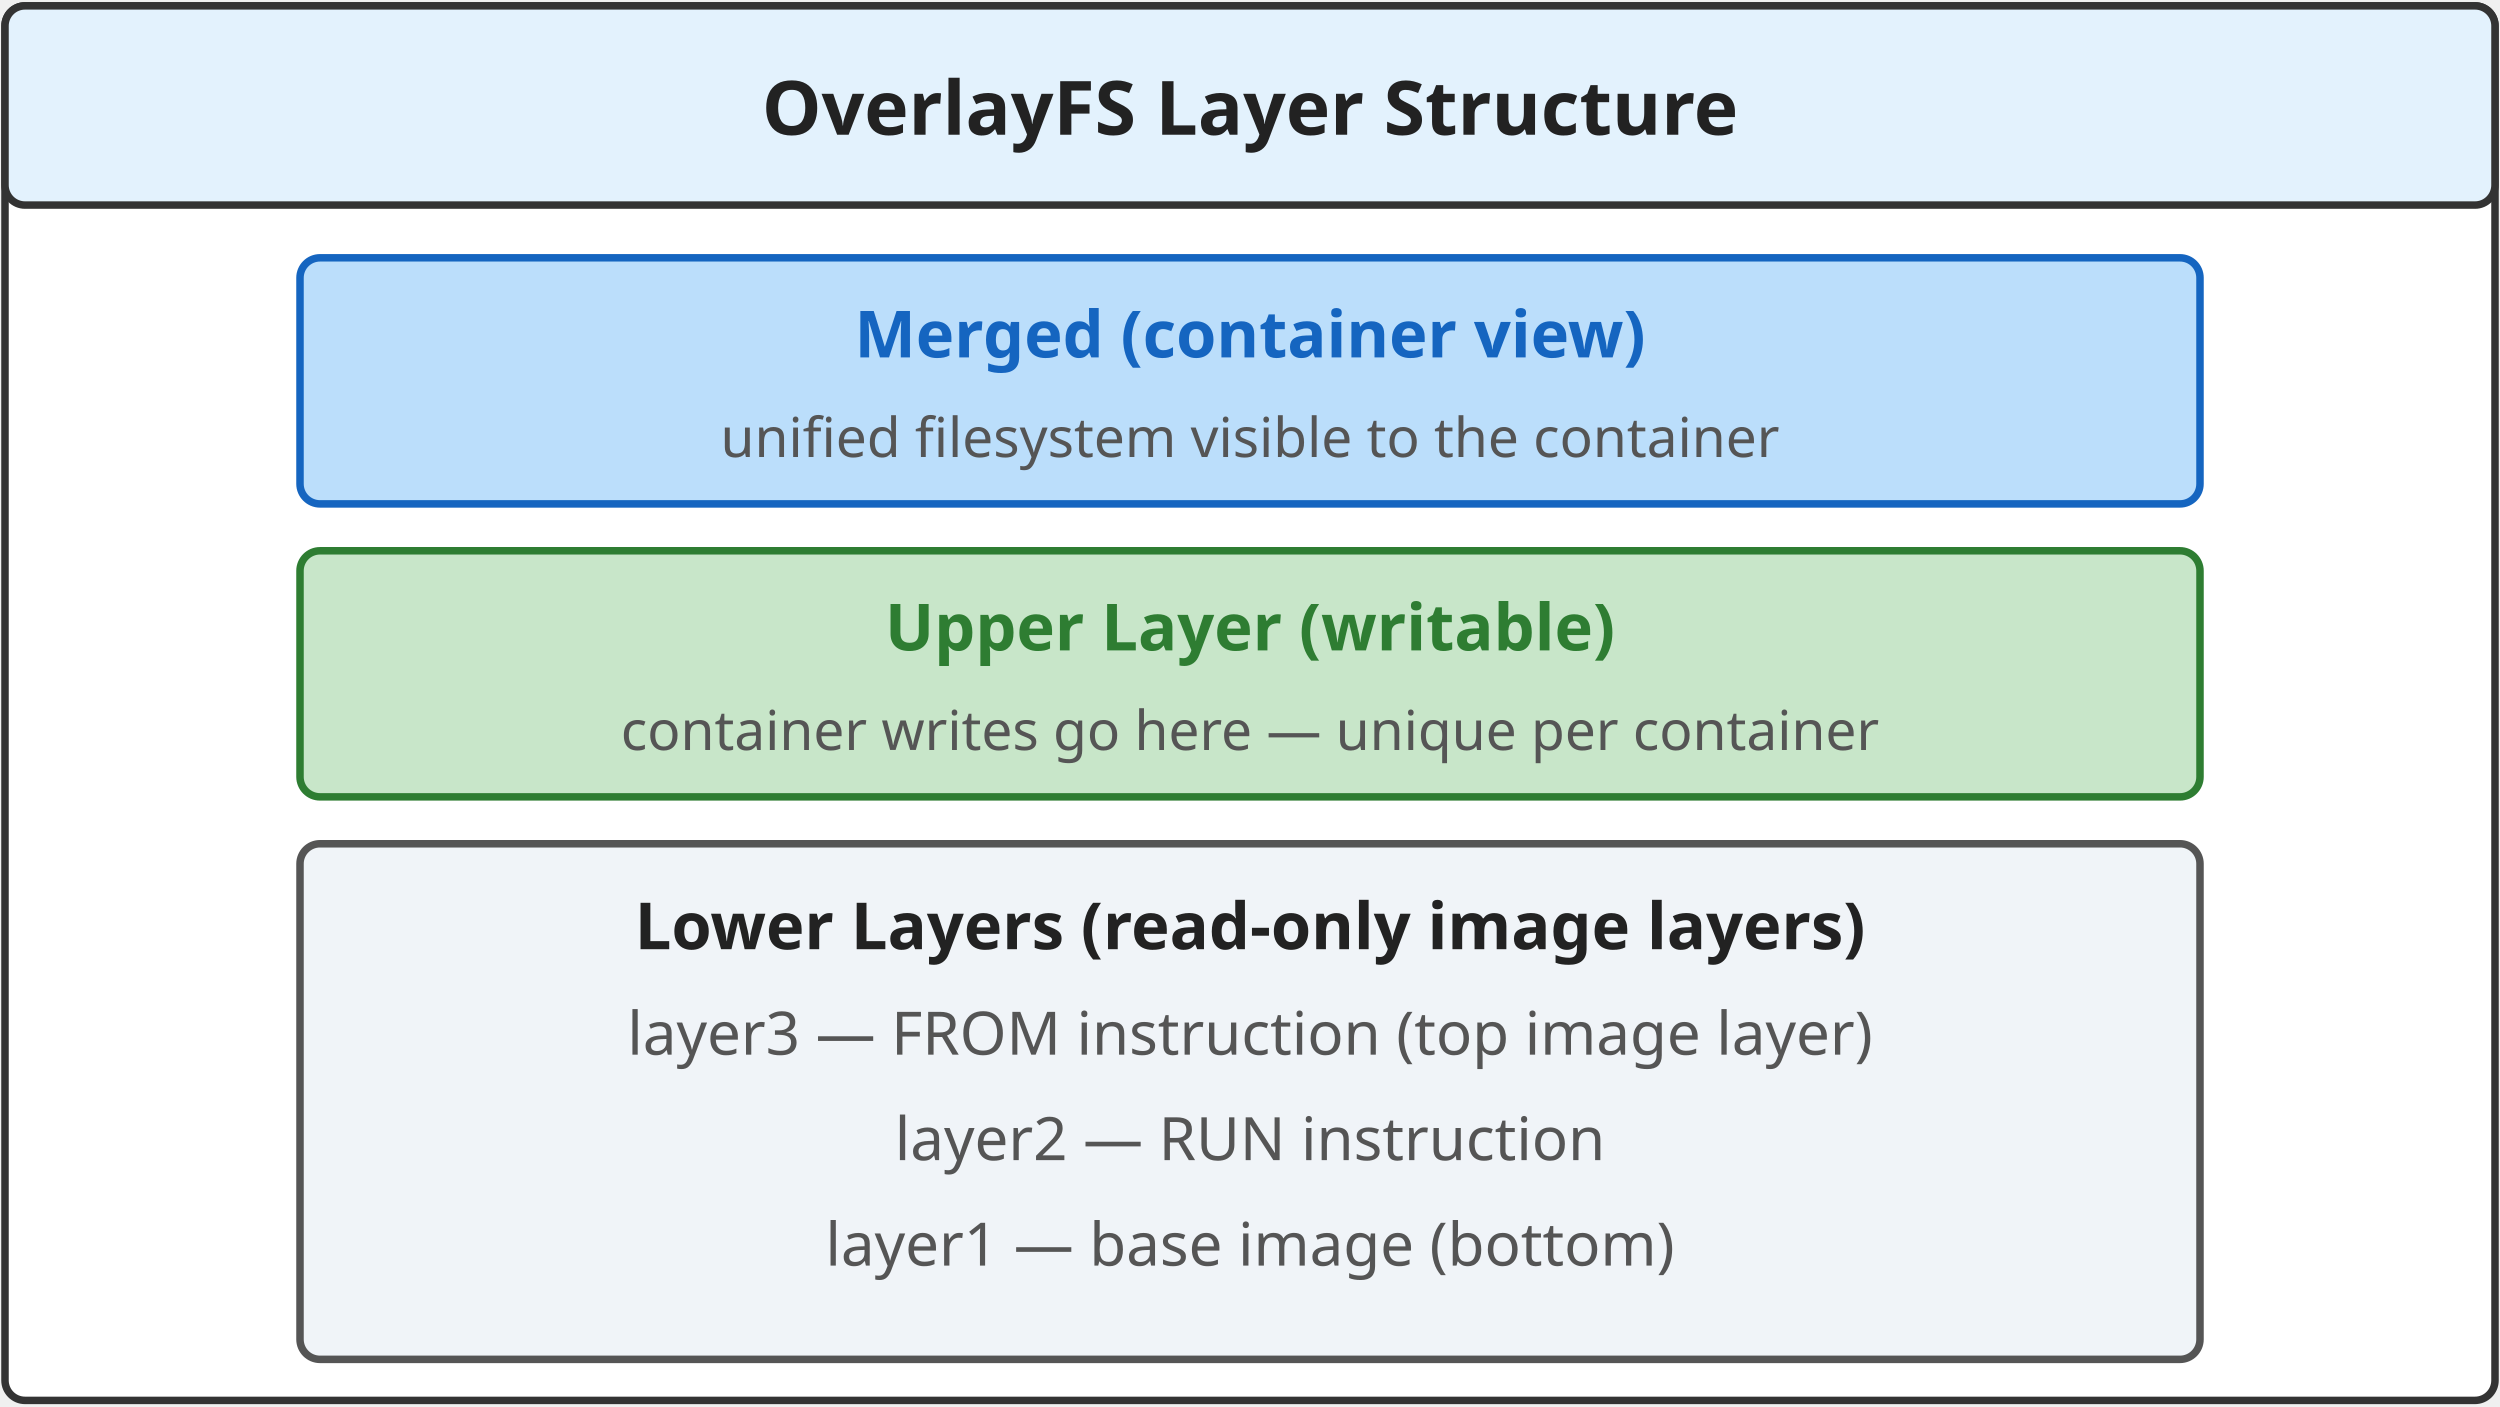
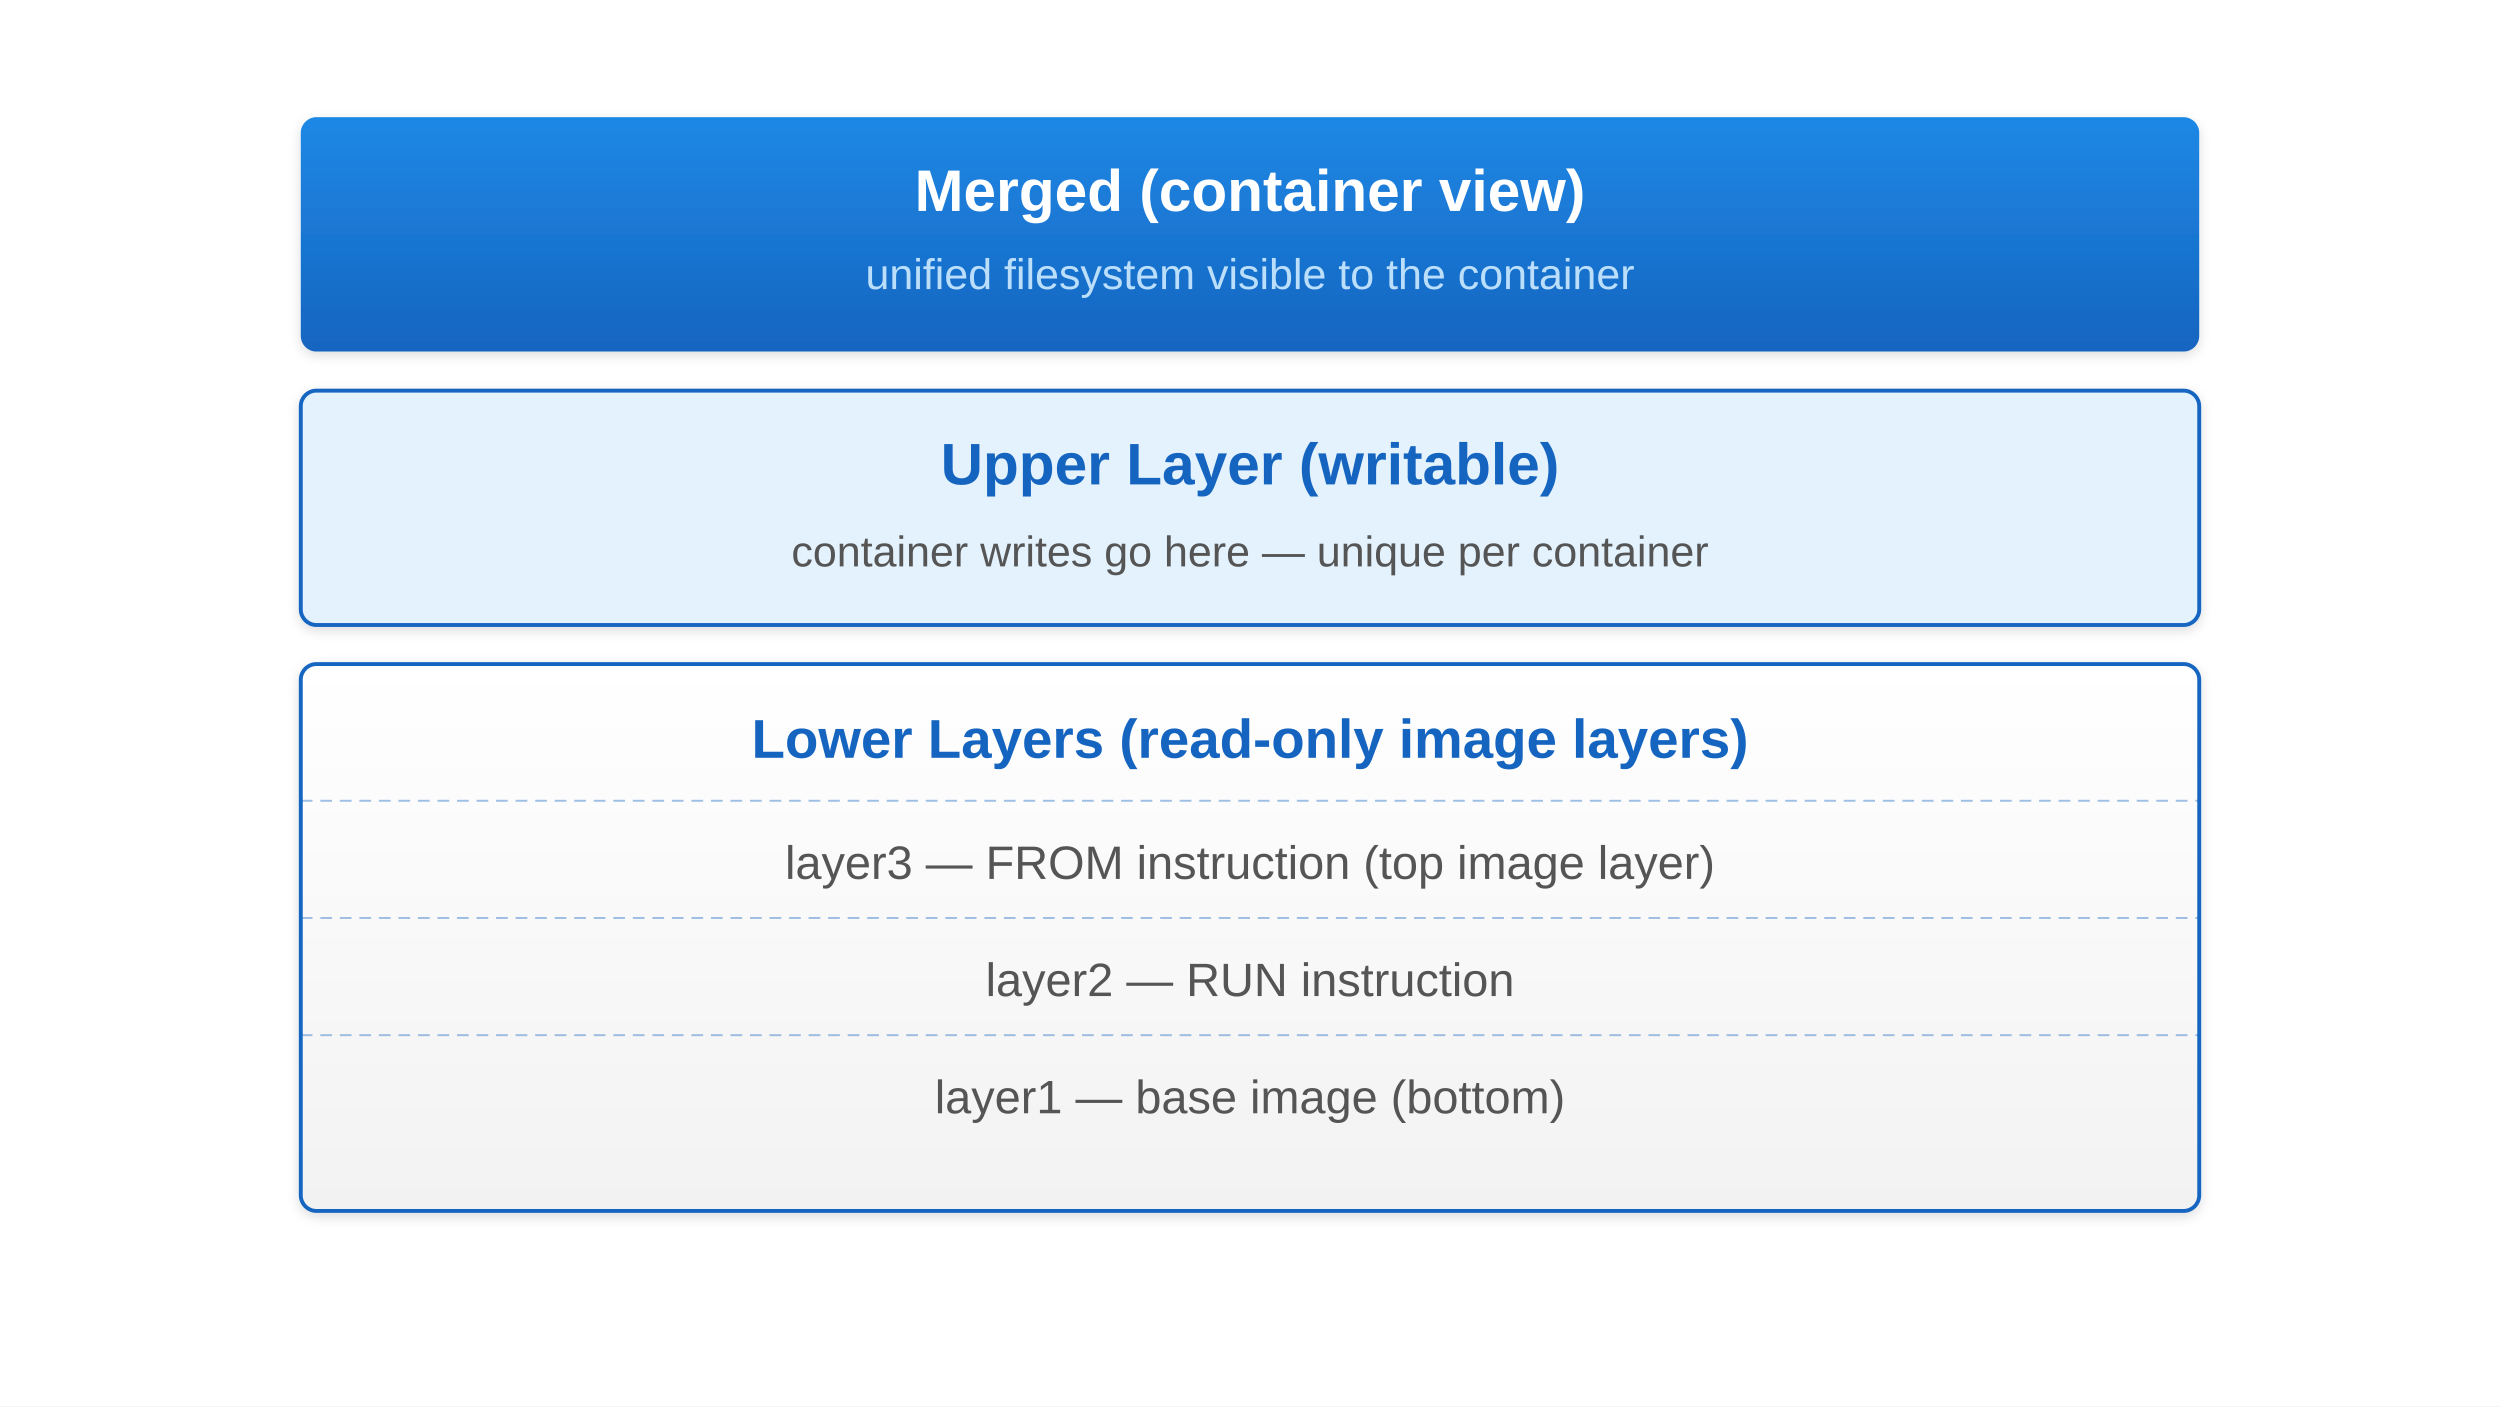
- <svg xmlns="http://www.w3.org/2000/svg" viewBox="0 0 1280 720" font-family="sans-serif">
-   <rect x="2.56" y="3" width="1274.88" height="714" rx="10.24" fill="#fff" stroke="#333" stroke-width="3.84" />
-   <rect x="2.56" y="3" width="1274.88" height="102" rx="10.24" fill="#e3f2fd" stroke="#333" stroke-width="3.84" />
-   <text x="640" y="69" font-size="38.4" font-weight="bold" fill="#222" text-anchor="middle">OverlayFS Layer Structure</text>
-   <rect x="153.6" y="132" width="972.8" height="126" rx="10.24" fill="#bbdefb" stroke="#1565c0" stroke-width="3.84" />
-   <text x="640" y="183" font-size="33.28" font-weight="bold" fill="#1565c0" text-anchor="middle">Merged (container view)</text>
-   <text x="640" y="234" font-size="28.16" fill="#555" text-anchor="middle">unified filesystem visible to the container</text>
-   <rect x="153.6" y="282" width="972.8" height="126" rx="10.24" fill="#c8e6c9" stroke="#2e7d32" stroke-width="3.84" />
-   <text x="640" y="333" font-size="33.28" font-weight="bold" fill="#2e7d32" text-anchor="middle">Upper Layer (writable)</text>
-   <text x="640" y="384" font-size="28.16" fill="#555" text-anchor="middle">container writes go here — unique per container</text>
-   <rect x="153.6" y="432" width="972.8" height="264" rx="10.24" fill="#f0f4f8" stroke="#555" stroke-width="3.84" />
-   <text x="640" y="486" font-size="33.28" font-weight="bold" fill="#222" text-anchor="middle">Lower Layers (read-only image layers)</text>
-   <text x="640" y="540" font-size="30.72" fill="#555" text-anchor="middle">layer3 — FROM instruction (top image layer)</text>
-   <text x="640" y="594" font-size="30.72" fill="#555" text-anchor="middle">layer2 — RUN instruction</text>
-   <text x="640" y="648" font-size="30.72" fill="#555" text-anchor="middle">layer1 — base image (bottom)</text>
+ <svg xmlns="http://www.w3.org/2000/svg" viewBox="0 0 1280 720" font-family="Arial, sans-serif">
+   <defs>
+     <linearGradient id="grad-accent" x1="0" y1="0" x2="0" y2="1">
+       <stop offset="0%" stop-color="#1e88e5" />
+       <stop offset="100%" stop-color="#1565c0" />
+     </linearGradient>
+     <linearGradient id="grad-surface" x1="0" y1="0" x2="0" y2="1">
+       <stop offset="0%" stop-color="#ffffff" />
+       <stop offset="100%" stop-color="#f2f2f2" />
+     </linearGradient>
+     <filter id="shadow" x="-4%" y="-8%" width="108%" height="124%">
+       <feDropShadow dx="0" dy="2" stdDeviation="3" flood-color="#00000022" />
+     </filter>
+     <marker id="arrow" markerWidth="10" markerHeight="10" refX="9" refY="5" orient="auto">
+       <path d="M1,2 L9,5 L1,8 Z" fill="#555555" />
+     </marker>
+     <marker id="arrow-accent" markerWidth="10" markerHeight="10" refX="9" refY="5" orient="auto">
+       <path d="M1,2 L9,5 L1,8 Z" fill="#1565c0" />
+     </marker>
+   </defs>
+   <rect width="1280" height="720" fill="#ffffff" />
+   <rect x="154" y="60" width="972" height="120" rx="8" fill="url(#grad-accent)" filter="url(#shadow)" />
+   <text x="640" y="108" font-size="30" font-weight="bold" fill="#ffffff" text-anchor="middle">Merged (container view)</text>
+   <text x="640" y="148" font-size="22" fill="#bbdefb" text-anchor="middle">unified filesystem visible to the container</text>
+   <rect x="154" y="200" width="972" height="120" rx="8" fill="#e3f2fd" stroke="#1565c0" stroke-width="2" filter="url(#shadow)" />
+   <text x="640" y="248" font-size="30" font-weight="bold" fill="#1565c0" text-anchor="middle">Upper Layer (writable)</text>
+   <text x="640" y="290" font-size="22" fill="#555555" text-anchor="middle">container writes go here — unique per container</text>
+   <rect x="154" y="340" width="972" height="280" rx="8" fill="url(#grad-surface)" stroke="#1565c0" stroke-width="2" filter="url(#shadow)" />
+   <text x="640" y="388" font-size="28" font-weight="bold" fill="#1565c0" text-anchor="middle">Lower Layers (read-only image layers)</text>
+   <line x1="154" y1="410" x2="1126" y2="410" stroke="#1565c0" stroke-width="1" stroke-dasharray="6 4" opacity="0.4" />
+   <text x="640" y="450" font-size="24" fill="#555555" text-anchor="middle">layer3 — FROM instruction (top image layer)</text>
+   <line x1="154" y1="470" x2="1126" y2="470" stroke="#1565c0" stroke-width="1" stroke-dasharray="6 4" opacity="0.4" />
+   <text x="640" y="510" font-size="24" fill="#555555" text-anchor="middle">layer2 — RUN instruction</text>
+   <line x1="154" y1="530" x2="1126" y2="530" stroke="#1565c0" stroke-width="1" stroke-dasharray="6 4" opacity="0.4" />
+   <text x="640" y="570" font-size="24" fill="#555555" text-anchor="middle">layer1 — base image (bottom)</text>
</svg>
